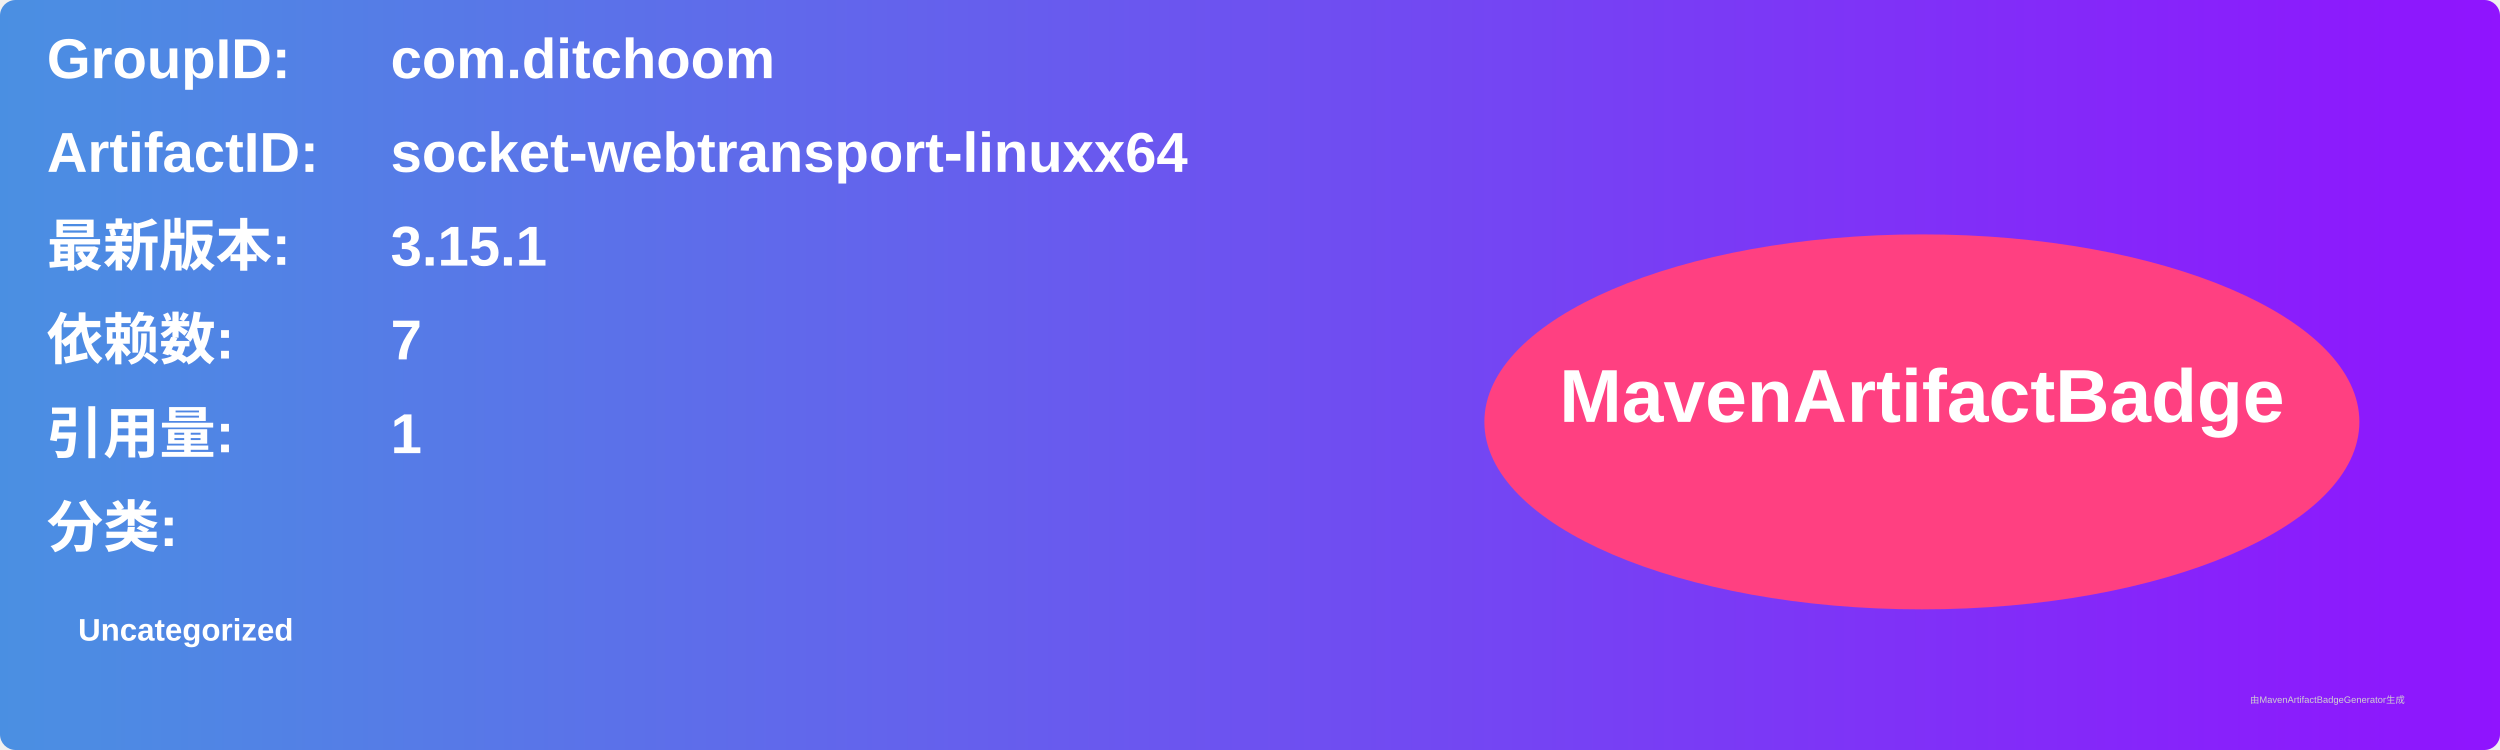
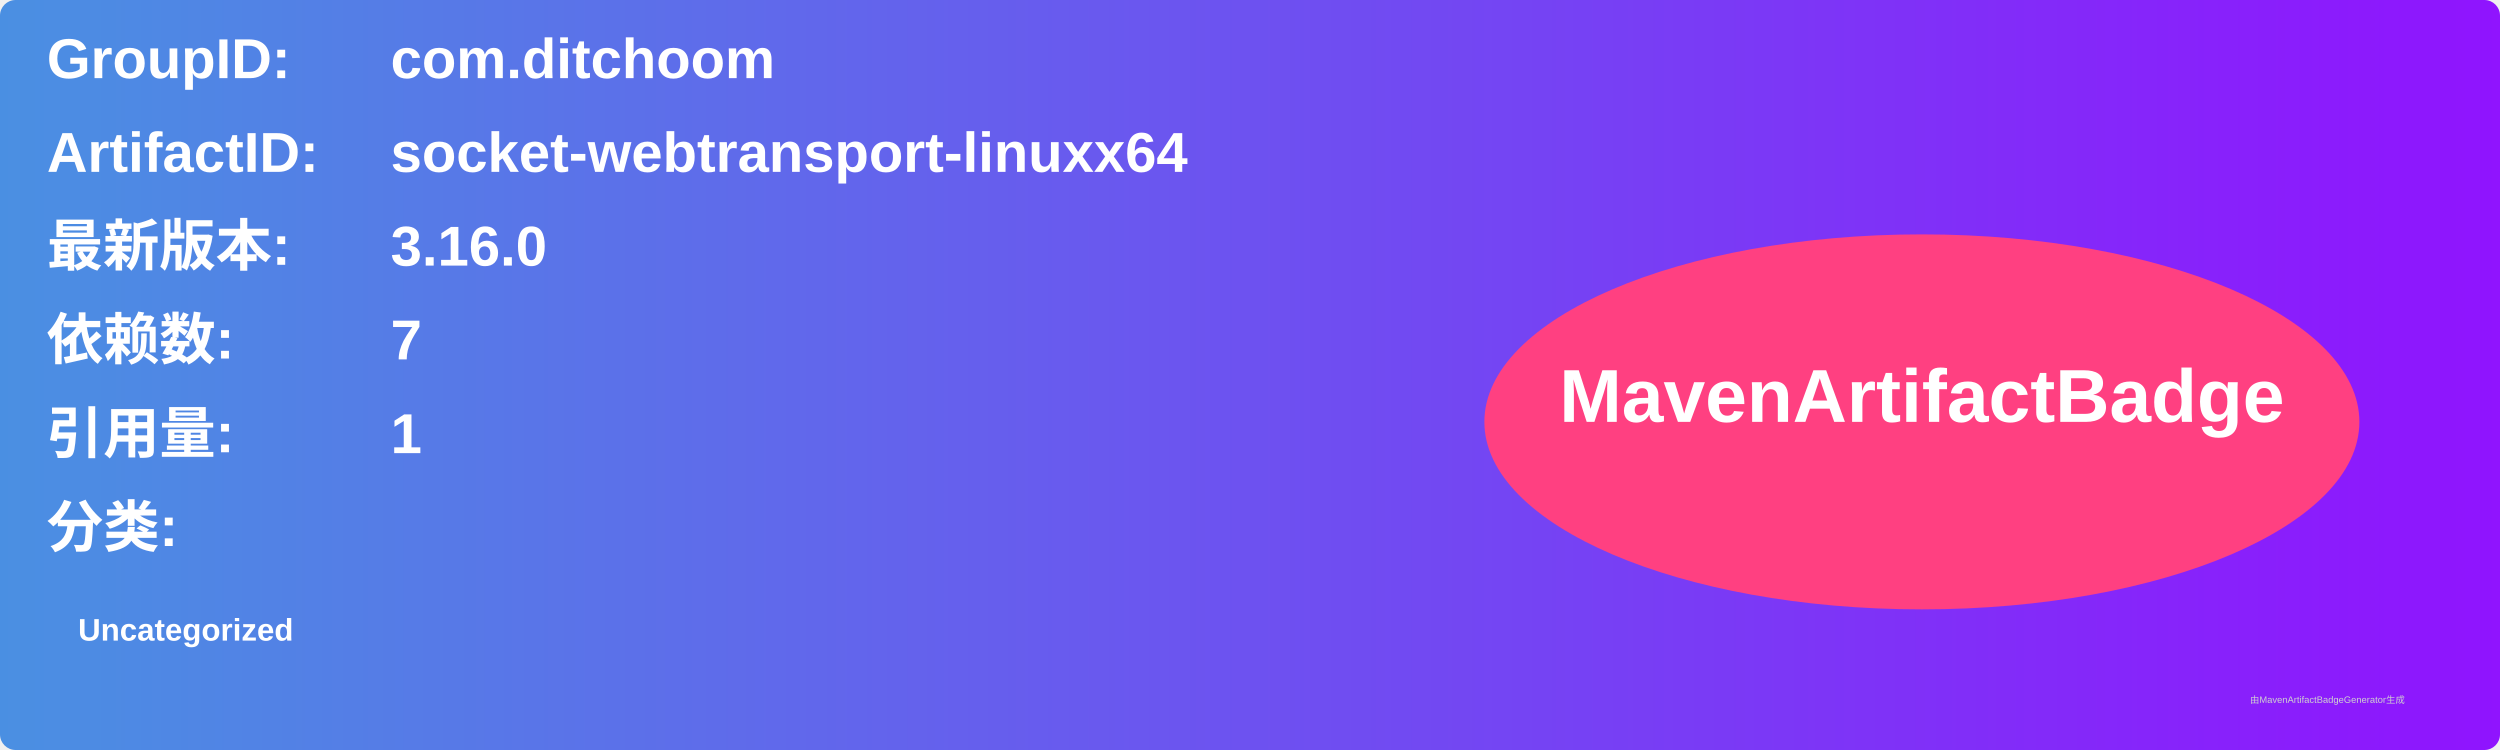
<svg xmlns="http://www.w3.org/2000/svg" width="800" height="240" viewBox="0 0 800 240">
  <linearGradient id="grad" x1="0%" y1="0%" x2="100%" y2="0%">
    <stop offset="0%" stop-color="#4a90e2" />
    <stop offset="100%" stop-color="#9013fe" />
  </linearGradient>
  <rect width="100%" height="100%" rx="5" ry="5" fill="url(#grad)" />
  <g transform="translate(15, 15)">
    <text x="0" y="10" font-family="Arial" font-size="18" fill="white" font-weight="bold" width="260">GroupID:</text>
    <text x="110" y="10" font-family="Arial" font-size="18" fill="white" font-weight="bold" width="460">com.ditchoom</text>
    <text x="0" y="40" font-family="Arial" font-size="18" fill="white" font-weight="bold" width="260">ArtifactID:</text>
    <text x="110" y="40" font-family="Arial" font-size="18" fill="white" font-weight="bold" width="460">socket-webtransport-linuxx64</text>
    <text x="0" y="70" font-family="Arial" font-size="18" fill="white" font-weight="bold">最新版本:</text>
    <text x="110" y="70" font-family="Arial" font-size="18" fill="white" font-weight="bold">
-       <tspan font-weight="bold">3.15.1</tspan>
+       <tspan font-weight="bold">3.16.0</tspan>
    </text>
    <text x="0" y="100" font-family="Arial" font-size="18" fill="white" font-weight="bold">依赖数: </text>
    <text x="110" y="100" font-family="Arial" font-size="18" fill="white">
      <tspan font-weight="bold">7</tspan>
    </text>
    <text x="0" y="130" font-family="Arial" font-size="18" fill="white" font-weight="bold">引用量: </text>
    <text x="110" y="130" font-family="Arial" font-size="18" fill="white">
      <tspan font-weight="bold">1</tspan>
    </text>
    <text x="0" y="160" font-family="Arial" font-size="18" fill="white" font-weight="bold">分类:</text>
    <text x="10" y="190" font-family="Arial" font-size="10" fill="white">
      <tspan font-weight="bold">Uncategorized</tspan>
    </text>
    <ellipse cx="600" cy="120" rx="140" ry="60" fill="#ff4081" />
    <text x="600" y="120" text-anchor="middle" font-family="Arial" font-size="24" fill="white" font-weight="bold">MavenArtifactBadge</text>
  </g>
  <text x="720" y="225" font-family="Arial" font-size="3" fill="#d0d0d0">由MavenArtifactBadgeGenerator生成</text>
</svg>
